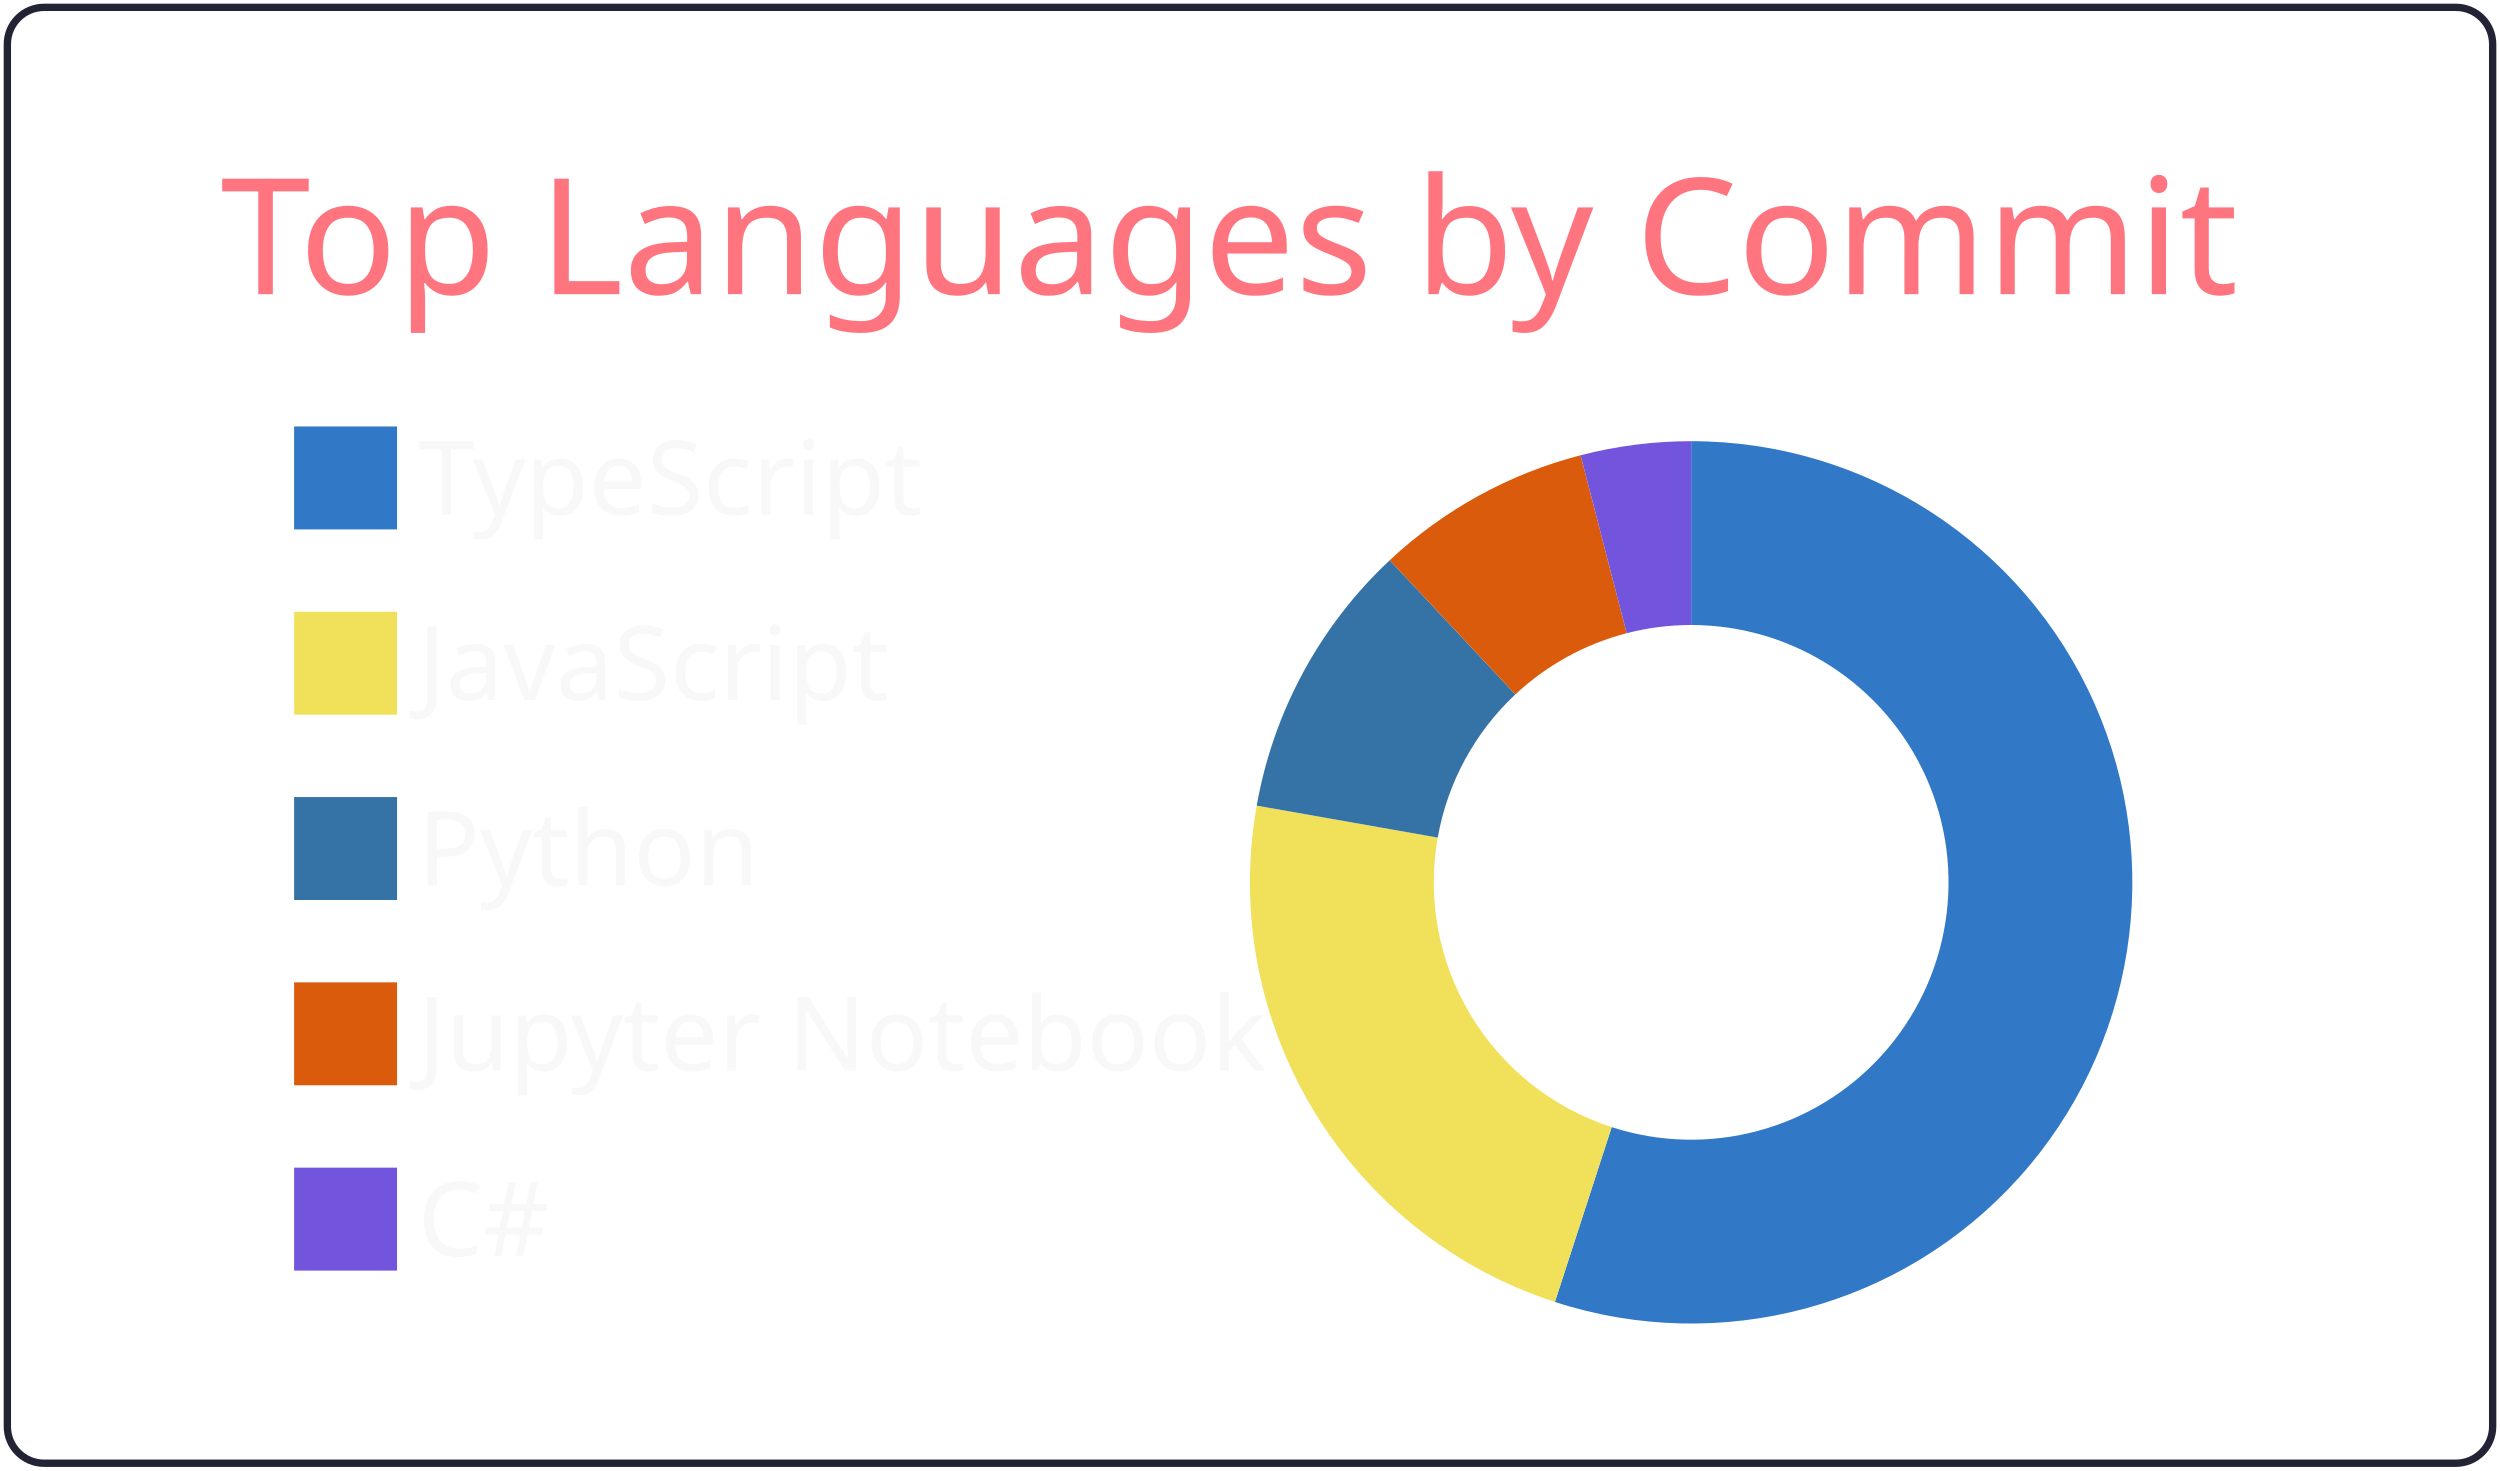
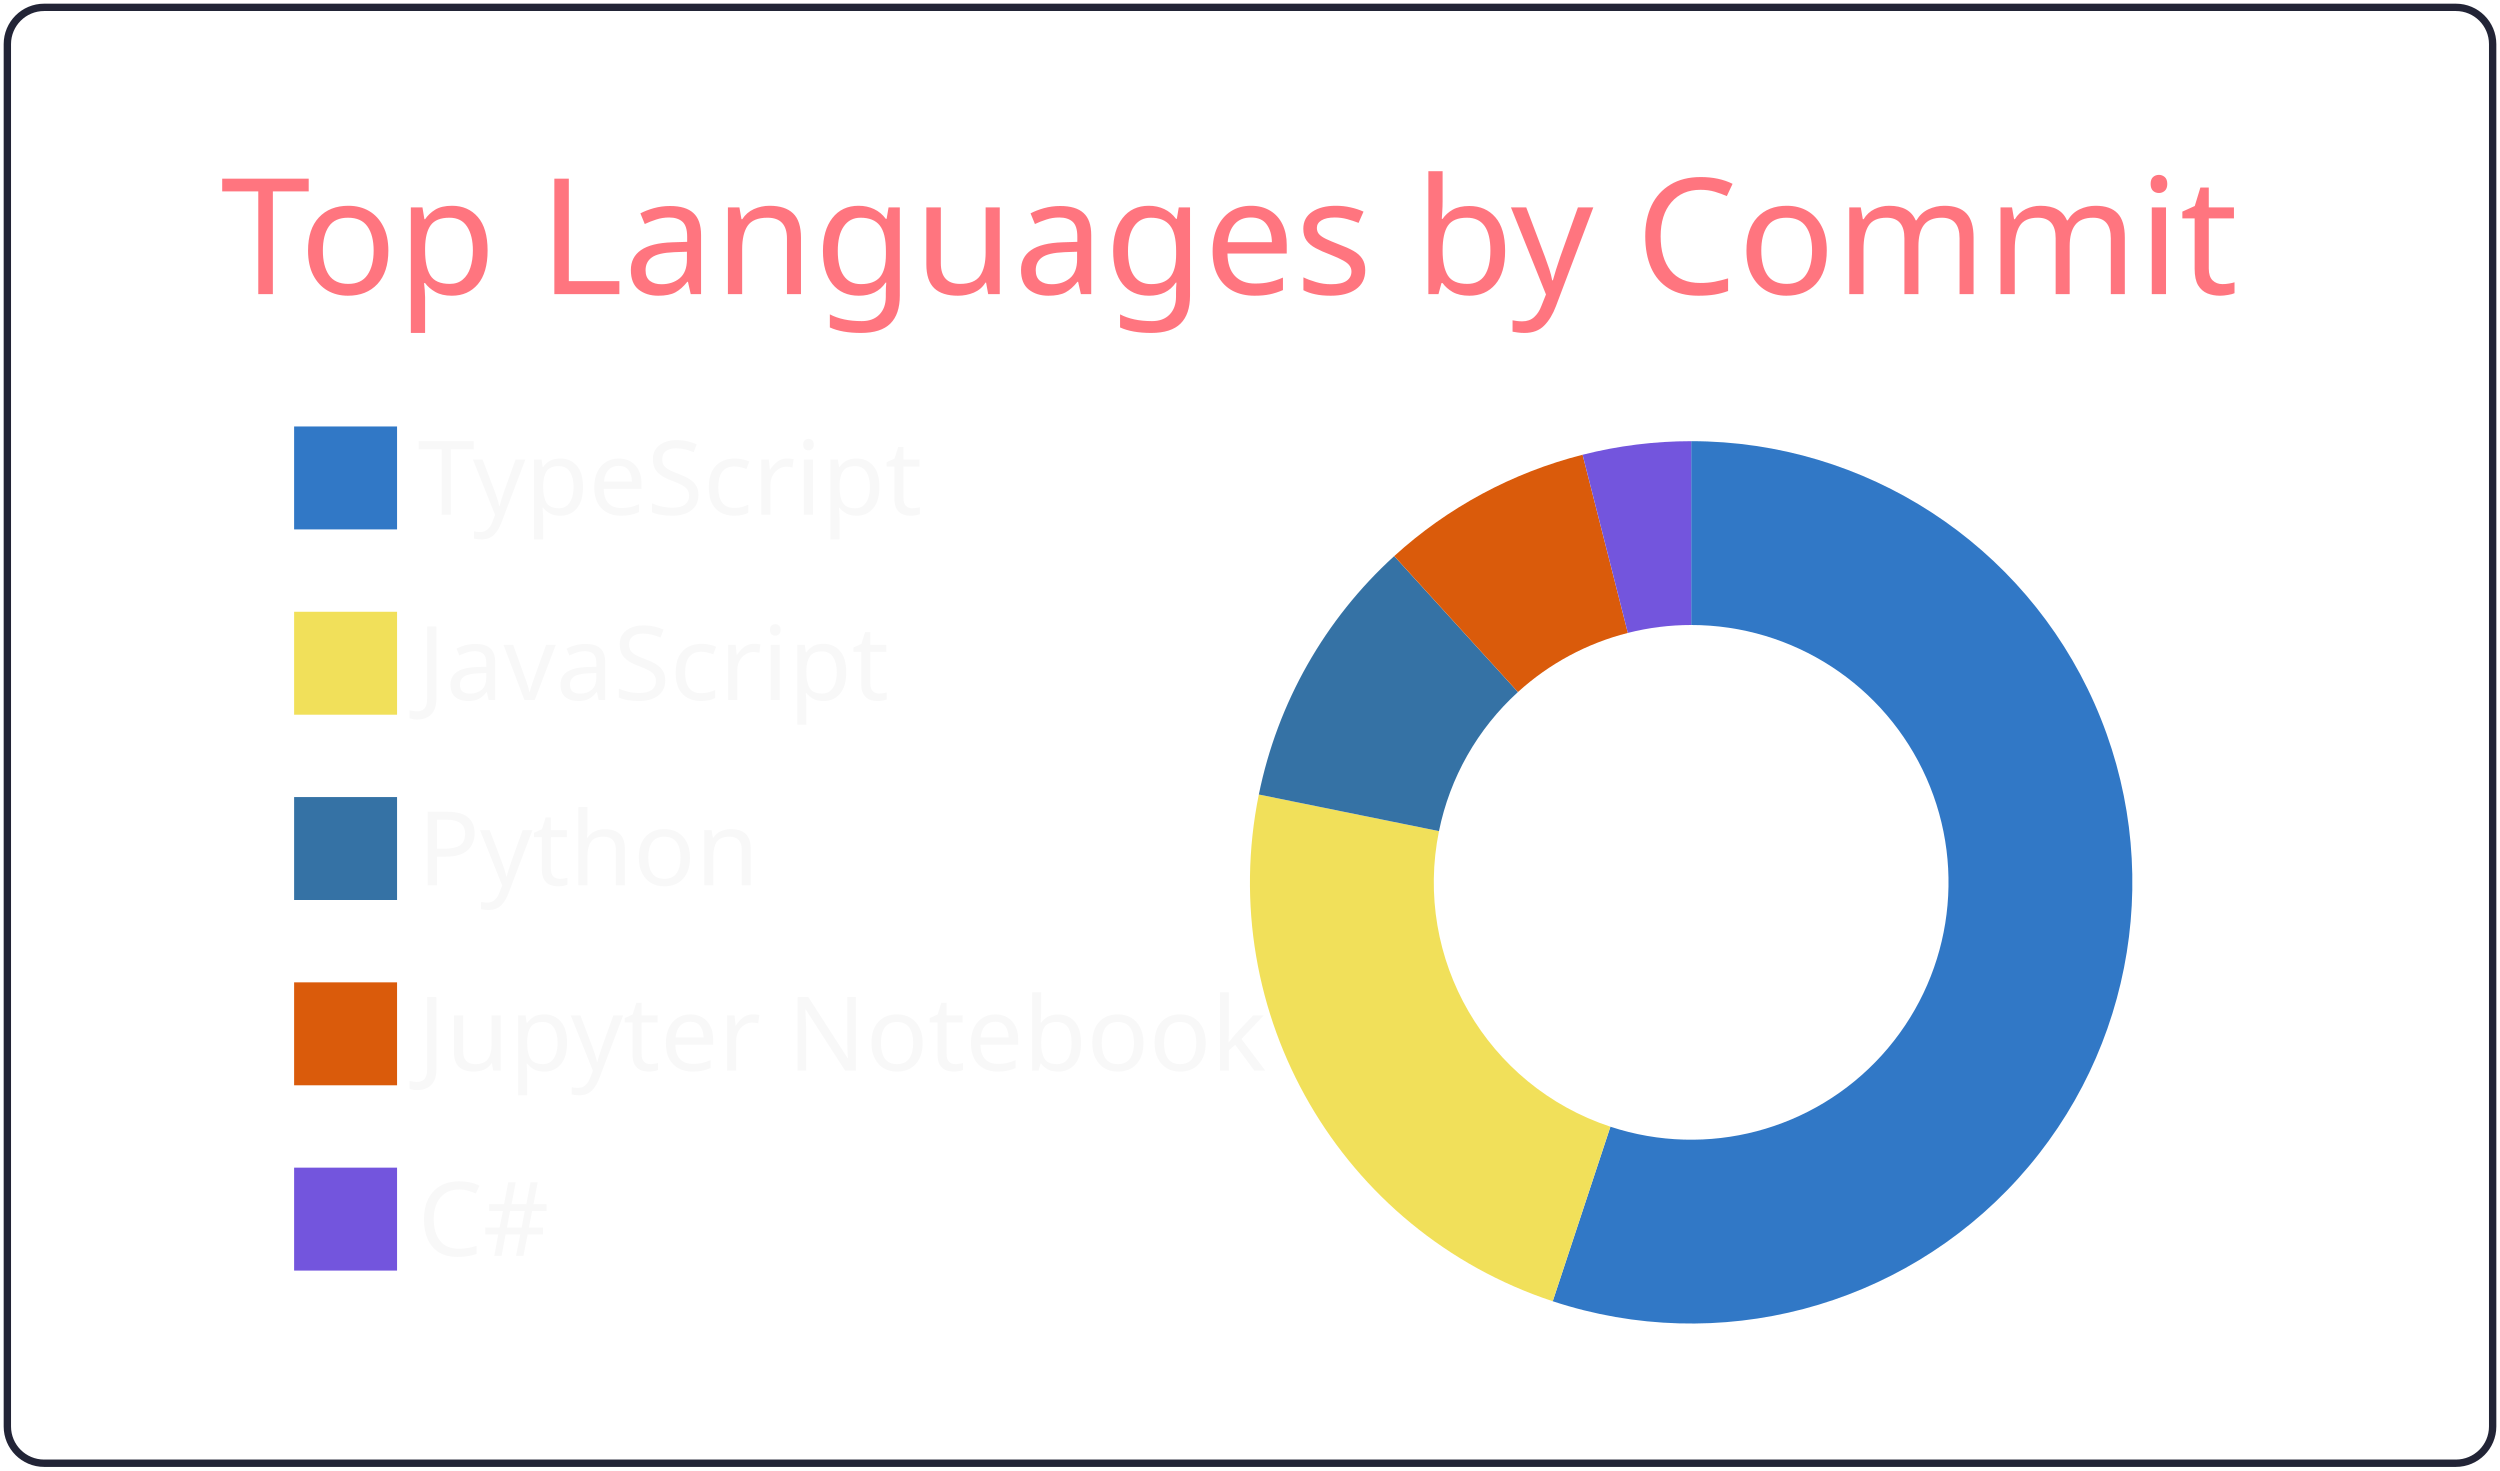
<svg xmlns="http://www.w3.org/2000/svg" width="340" height="200" viewBox="0 0 340 200">
  <style>* {
          font-family: 'Segoe UI', Ubuntu, "Helvetica Neue", Sans-Serif
        }</style>
  <g class="gpsc-root">
    <rect x="1" y="1" rx="5" ry="5" height="99%" width="99.412%" stroke="#222436" stroke-width="1" fill="#ffffff00" stroke-opacity="1" />
    <text x="30" y="40" class="gpsc-item" style="--gpsc-i: 0; font-size: 22px; fill: #ff757f;">Top Languages by Commit</text>
    <g transform="translate(0,40)">
      <g transform="translate(40,0)">
        <rect y="18" width="14" height="14" class="gpsc-item" style="--gpsc-i: 0; stroke-width: 1px;" fill="#3178c6" stroke="#ffffff00" />
        <rect y="43.2" width="14" height="14" class="gpsc-item" style="--gpsc-i: 1; stroke-width: 1px;" fill="#f1e05a" stroke="#ffffff00" />
        <rect y="68.4" width="14" height="14" class="gpsc-item" style="--gpsc-i: 2; stroke-width: 1px;" fill="#3572A5" stroke="#ffffff00" />
        <rect y="93.6" width="14" height="14" class="gpsc-item" style="--gpsc-i: 3; stroke-width: 1px;" fill="#DA5B0B" stroke="#ffffff00" />
        <rect y="118.8" width="14" height="14" class="gpsc-item" style="--gpsc-i: 4; stroke-width: 1px;" fill="#7355dd" stroke="#ffffff00" />
        <text x="16.8" y="30" class="gpsc-item" style="--gpsc-i: 0; fill: #f8f8f8; font-size: 14px;">TypeScript</text>
        <text x="16.8" y="55.2" class="gpsc-item" style="--gpsc-i: 1; fill: #f8f8f8; font-size: 14px;">JavaScript</text>
        <text x="16.8" y="80.4" class="gpsc-item" style="--gpsc-i: 2; fill: #f8f8f8; font-size: 14px;">Python</text>
        <text x="16.8" y="105.6" class="gpsc-item" style="--gpsc-i: 3; fill: #f8f8f8; font-size: 14px;">Jupyter Notebook</text>
        <text x="16.8" y="130.8" class="gpsc-item" style="--gpsc-i: 4; fill: #f8f8f8; font-size: 14px;">C#</text>
      </g>
      <g transform="translate( 230, 80 )">
        <g class="arc" style="--gpsc-i: 0;">
-           <path d="M3.67394039744206e-15,-60A60,60,0,1,1,-18.534,57.066L-10.812,33.288A35,35,0,1,0,2.1431318985078682e-15,-35Z" style="fill: #3178c6; stroke-width: 2px;" stroke="#ffffff00" />
+           <path d="M3.67394039744206e-15,-60A60,60,0,1,1,-18.829,56.969L-10.984,33.232A35,35,0,1,0,2.1431318985078682e-15,-35Z" style="fill: #3178c6; stroke-width: 2px;" stroke="#ffffff00" />
        </g>
        <g class="arc" style="--gpsc-i: 1;">
-           <path d="M-18.534,57.066A60,60,0,0,1,-59.086,-10.435L-34.467,-6.087A35,35,0,0,0,-10.812,33.288Z" style="fill: #f1e05a; stroke-width: 2px;" stroke="#ffffff00" />
+           <path d="M-18.829,56.969A60,60,0,0,1,-58.799,-11.946L-34.299,-6.968A35,35,0,0,0,-10.984,33.232Z" style="fill: #f1e05a; stroke-width: 2px;" stroke="#ffffff00" />
        </g>
        <g class="arc" style="--gpsc-i: 2;">
-           <path d="M-59.086,-10.435A60,60,0,0,1,-40.997,-43.809L-23.915,-25.555A35,35,0,0,0,-34.467,-6.087Z" style="fill: #3572A5; stroke-width: 2px;" stroke="#ffffff00" />
+           <path d="M-58.799,-11.946A60,60,0,0,1,-40.388,-44.371L-23.56,-25.883A35,35,0,0,0,-34.299,-6.968Z" style="fill: #3572A5; stroke-width: 2px;" stroke="#ffffff00" />
        </g>
        <g class="arc" style="--gpsc-i: 3;">
-           <path d="M-40.997,-43.809A60,60,0,0,1,-15.04,-58.085L-8.773,-33.883A35,35,0,0,0,-23.915,-25.555Z" style="fill: #DA5B0B; stroke-width: 2px;" stroke="#ffffff00" />
+           <path d="M-40.388,-44.371A60,60,0,0,1,-14.769,-58.154L-8.615,-33.923A35,35,0,0,0,-23.56,-25.883Z" style="fill: #DA5B0B; stroke-width: 2px;" stroke="#ffffff00" />
        </g>
        <g class="arc" style="--gpsc-i: 4;">
-           <path d="M-15.04,-58.085A60,60,0,0,1,4.226888398968133e-14,-60L2.4656848993980778e-14,-35A35,35,0,0,0,-8.773,-33.883Z" style="fill: #7355dd; stroke-width: 2px;" stroke="#ffffff00" />
+           <path d="M-14.769,-58.154A60,60,0,0,1,-1.1021821192326178e-14,-60L-6.429395695523604e-15,-35A35,35,0,0,0,-8.615,-33.923Z" style="fill: #7355dd; stroke-width: 2px;" stroke="#ffffff00" />
        </g>
      </g>
    </g>
  </g>
</svg>
